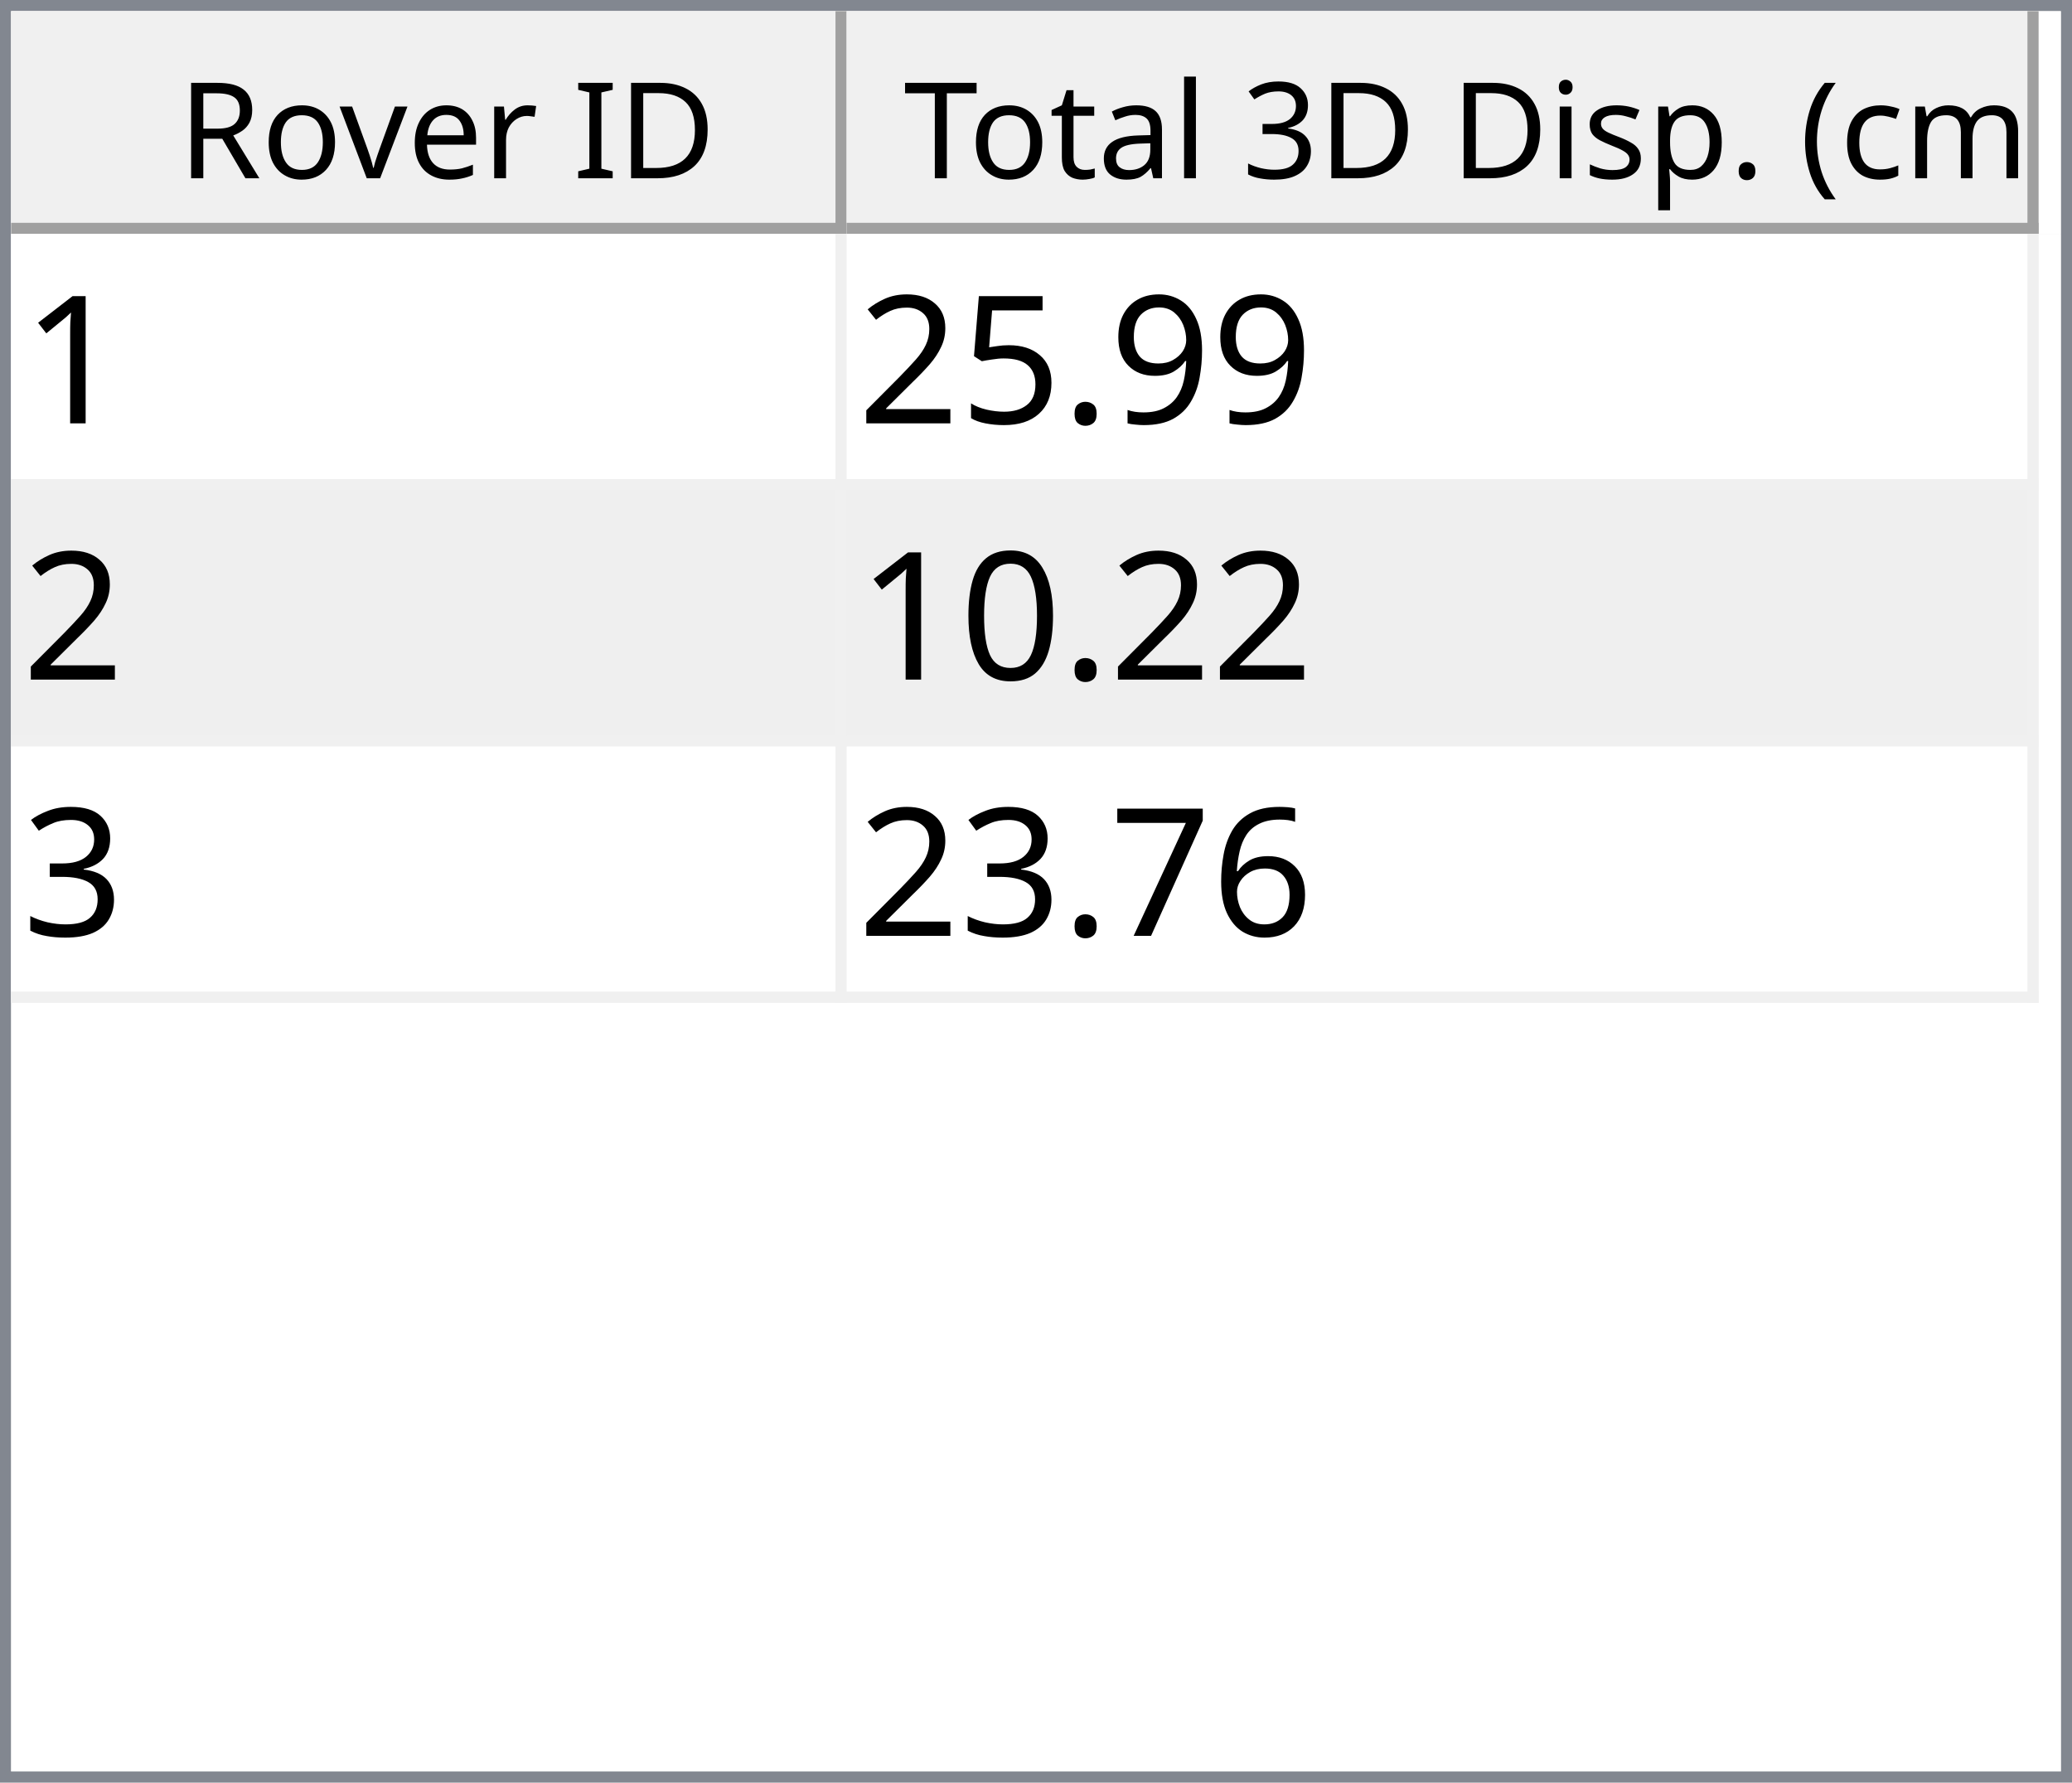
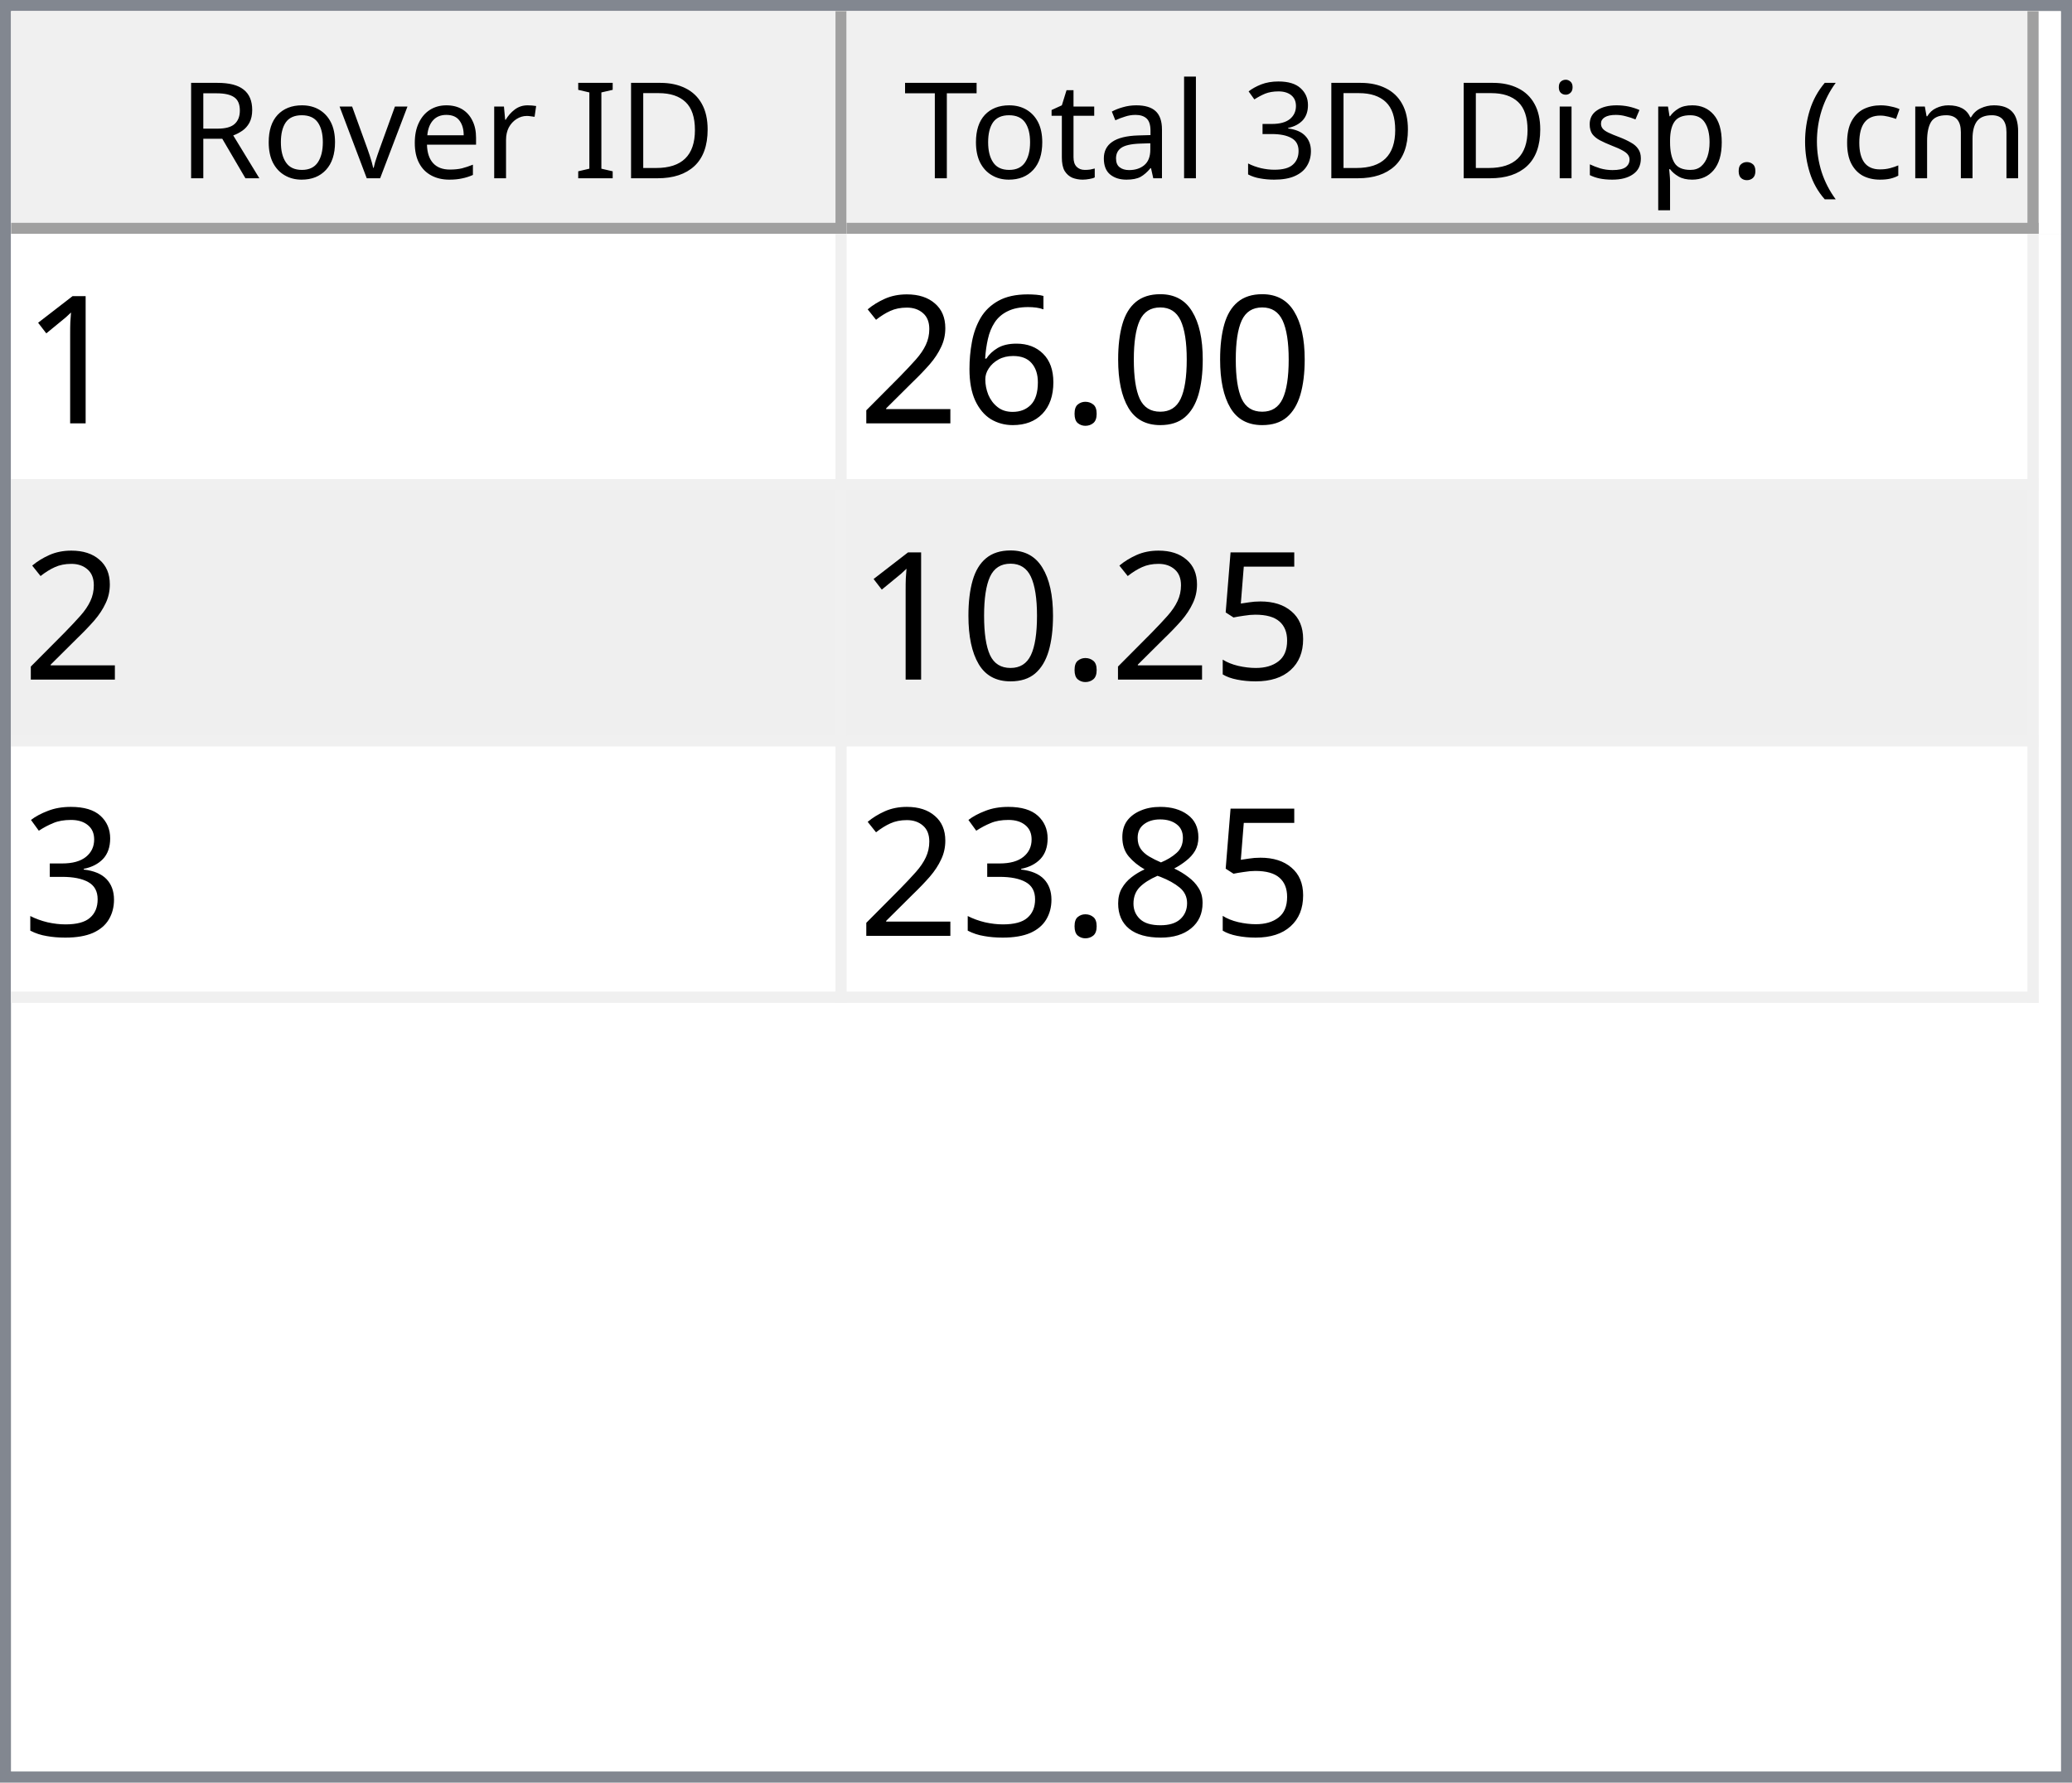
<svg xmlns="http://www.w3.org/2000/svg" style="fill-opacity:1; color-rendering:auto; color-interpolation:auto; text-rendering:auto; stroke:black; stroke-linecap:square; stroke-miterlimit:10; shape-rendering:auto; stroke-opacity:1; fill:black; stroke-dasharray:none; font-weight:normal; stroke-width:1; font-family:'Dialog'; font-style:normal; stroke-linejoin:miter; font-size:12px; stroke-dashoffset:0; image-rendering:auto;" width="186" height="160">
  <defs id="genericDefs" />
  <g>
    <defs id="defs1">
      <clipPath clipPathUnits="userSpaceOnUse" id="clipPath1">
        <path d="M0 0 L186 0 L186 160 L0 160 L0 0 Z" />
      </clipPath>
      <clipPath clipPathUnits="userSpaceOnUse" id="clipPath2">
        <path d="M0 0 L0 160 L186 160 L186 0 Z" />
      </clipPath>
      <clipPath clipPathUnits="userSpaceOnUse" id="clipPath3">
        <path d="M0 0 L0 20 L184 20 L184 0 Z" />
      </clipPath>
      <clipPath clipPathUnits="userSpaceOnUse" id="clipPath4">
        <path d="M0 0 L0 20 L75 20 L75 0 Z" />
      </clipPath>
      <clipPath clipPathUnits="userSpaceOnUse" id="clipPath5">
        <path d="M1 1 L1 19 L74 19 L74 1 Z" />
      </clipPath>
      <clipPath clipPathUnits="userSpaceOnUse" id="clipPath6">
        <path d="M0 0 L0 18 L73 18 L73 0 Z" />
      </clipPath>
      <clipPath clipPathUnits="userSpaceOnUse" id="clipPath7">
        <path d="M-0.5 -0.5 L-0.5 19.5 L74.5 19.5 L74.5 -0.5 Z" />
      </clipPath>
      <clipPath clipPathUnits="userSpaceOnUse" id="clipPath8">
        <path d="M0 0 L0 20 L107 20 L107 0 Z" />
      </clipPath>
      <clipPath clipPathUnits="userSpaceOnUse" id="clipPath9">
        <path d="M1 1 L1 19 L106 19 L106 1 Z" />
      </clipPath>
      <clipPath clipPathUnits="userSpaceOnUse" id="clipPath10">
        <path d="M0 0 L0 18 L105 18 L105 0 Z" />
      </clipPath>
      <clipPath clipPathUnits="userSpaceOnUse" id="clipPath11">
        <path d="M-0.5 -0.5 L-0.5 19.5 L106.5 19.5 L106.5 -0.5 Z" />
      </clipPath>
      <clipPath clipPathUnits="userSpaceOnUse" id="clipPath12">
        <path d="M0 0 L0 138 L184 138 L184 0 Z" />
      </clipPath>
      <clipPath clipPathUnits="userSpaceOnUse" id="clipPath13">
        <path d="M0 0 L0 69 L182 69 L182 0 Z" />
      </clipPath>
      <clipPath clipPathUnits="userSpaceOnUse" id="clipPath14">
        <path d="M-0.5 -0.5 L-0.5 68.5 L181.5 68.5 L181.5 -0.5 Z" />
      </clipPath>
      <clipPath clipPathUnits="userSpaceOnUse" id="clipPath15">
        <path d="M0 0 L0 22 L74 22 L74 0 Z" />
      </clipPath>
      <clipPath clipPathUnits="userSpaceOnUse" id="clipPath16">
        <path d="M0 0 L0 22 L106 22 L106 0 Z" />
      </clipPath>
      <font horiz-adv-x="64.551" id="font1">
        <font-face ascent="107.91" descent="25.098" units-per-em="100" style="font-style:normal; font-family:Segoe UI; font-weight:normal;" />
        <missing-glyph horiz-adv-x="64.551" d="M8.109 0 L8.109 68.266 L56.453 68.266 L56.453 0 L8.109 0 ZM15.328 7.234 L49.219 7.234 L49.219 61.031 L15.328 61.031 L15.328 7.234 Z" />
        <glyph unicode="D" horiz-adv-x="70.117" d="M9.188 0 L9.188 70.016 L28.516 70.016 Q65.531 70.016 65.531 35.891 Q65.531 19.672 55.25 9.836 Q44.969 0 27.734 0 L9.188 0 ZM17.391 62.594 L17.391 7.422 L27.828 7.422 Q41.609 7.422 49.273 14.797 Q56.938 22.172 56.938 35.688 Q56.938 62.594 28.328 62.594 L17.391 62.594 Z" />
        <glyph unicode="I" horiz-adv-x="26.611" d="M17.391 0 L9.188 0 L9.188 70.016 L17.391 70.016 L17.391 0 Z" />
        <glyph unicode=" " horiz-adv-x="27.393" d="" />
        <glyph unicode="r" horiz-adv-x="34.766" d="M34.188 41.891 Q32.078 43.5 28.125 43.5 Q23 43.5 19.555 38.672 Q16.109 33.844 16.109 25.484 L16.109 0 L8.109 0 L8.109 50 L16.109 50 L16.109 39.703 L16.312 39.703 Q18.016 44.969 21.531 47.922 Q25.047 50.875 29.391 50.875 Q32.516 50.875 34.188 50.203 L34.188 41.891 Z" />
        <glyph unicode="e" horiz-adv-x="52.295" d="M48.297 23 L12.984 23 Q13.188 14.656 17.484 10.109 Q21.781 5.562 29.297 5.562 Q37.75 5.562 44.828 11.141 L44.828 3.609 Q38.234 -1.172 27.391 -1.172 Q16.797 -1.172 10.742 5.641 Q4.688 12.453 4.688 24.812 Q4.688 36.469 11.305 43.82 Q17.922 51.172 27.734 51.172 Q37.547 51.172 42.922 44.828 Q48.297 38.484 48.297 27.203 L48.297 23 ZM40.094 29.781 Q40.047 36.719 36.75 40.578 Q33.453 44.438 27.594 44.438 Q21.922 44.438 17.969 40.383 Q14.016 36.328 13.094 29.781 L40.094 29.781 Z" />
        <glyph unicode="v" horiz-adv-x="47.9" d="M47.406 50 L27.484 0 L19.625 0 L0.688 50 L9.469 50 L22.172 13.672 Q23.578 9.672 23.922 6.688 L24.125 6.688 Q24.609 10.453 25.688 13.484 L38.969 50 L47.406 50 Z" />
        <glyph unicode="o" horiz-adv-x="58.594" d="M29 -1.172 Q17.922 -1.172 11.305 5.836 Q4.688 12.844 4.688 24.422 Q4.688 37.016 11.57 44.094 Q18.453 51.172 30.172 51.172 Q41.359 51.172 47.633 44.289 Q53.906 37.406 53.906 25.203 Q53.906 13.234 47.141 6.031 Q40.375 -1.172 29 -1.172 ZM29.594 44.438 Q21.875 44.438 17.383 39.188 Q12.891 33.938 12.891 24.703 Q12.891 15.828 17.43 10.695 Q21.969 5.562 29.594 5.562 Q37.359 5.562 41.531 10.594 Q45.703 15.625 45.703 24.906 Q45.703 34.281 41.531 39.359 Q37.359 44.438 29.594 44.438 Z" />
        <glyph unicode="R" horiz-adv-x="59.814" d="M59.375 0 L49.609 0 L37.891 19.625 Q36.281 22.359 34.766 24.289 Q33.25 26.219 31.664 27.438 Q30.078 28.656 28.25 29.219 Q26.422 29.781 24.125 29.781 L17.391 29.781 L17.391 0 L9.188 0 L9.188 70.016 L30.078 70.016 Q34.672 70.016 38.555 68.867 Q42.438 67.719 45.289 65.375 Q48.141 63.031 49.758 59.547 Q51.375 56.062 51.375 51.375 Q51.375 47.703 50.273 44.656 Q49.172 41.609 47.148 39.211 Q45.125 36.812 42.266 35.133 Q39.406 33.453 35.844 32.516 L35.844 32.328 Q37.594 31.547 38.891 30.547 Q40.188 29.547 41.359 28.18 Q42.531 26.812 43.68 25.078 Q44.828 23.344 46.234 21.047 L59.375 0 ZM17.391 62.594 L17.391 37.203 L28.516 37.203 Q31.594 37.203 34.203 38.133 Q36.812 39.062 38.719 40.797 Q40.625 42.531 41.703 45.047 Q42.781 47.562 42.781 50.688 Q42.781 56.297 39.141 59.445 Q35.5 62.594 28.609 62.594 L17.391 62.594 Z" />
        <glyph unicode=")" horiz-adv-x="30.176" d="M8.297 -15.922 L1.172 -15.922 Q16.406 2.344 16.406 26.812 Q16.406 51.469 1.078 70.016 L8.297 70.016 Q23.531 52.156 23.531 26.703 Q23.531 1.375 8.297 -15.922 Z" />
        <glyph unicode="m" horiz-adv-x="86.133" d="M79.109 0 L71.094 0 L71.094 28.719 Q71.094 37.016 68.531 40.727 Q65.969 44.438 59.906 44.438 Q54.781 44.438 51.195 39.75 Q47.609 35.062 47.609 28.516 L47.609 0 L39.594 0 L39.594 29.688 Q39.594 44.438 28.219 44.438 Q22.953 44.438 19.531 40.016 Q16.109 35.594 16.109 28.516 L16.109 0 L8.109 0 L8.109 50 L16.109 50 L16.109 42.094 L16.312 42.094 Q21.625 51.172 31.844 51.172 Q36.969 51.172 40.773 48.312 Q44.578 45.453 46 40.828 Q51.562 51.172 62.594 51.172 Q79.109 51.172 79.109 30.812 L79.109 0 Z" />
        <glyph unicode="c" horiz-adv-x="46.191" d="M42.188 2.297 Q36.422 -1.172 28.516 -1.172 Q17.828 -1.172 11.258 5.789 Q4.688 12.75 4.688 23.828 Q4.688 36.188 11.766 43.68 Q18.844 51.172 30.672 51.172 Q37.25 51.172 42.281 48.734 L42.281 40.531 Q36.719 44.438 30.375 44.438 Q22.703 44.438 17.797 38.945 Q12.891 33.453 12.891 24.516 Q12.891 15.719 17.508 10.641 Q22.125 5.562 29.891 5.562 Q36.422 5.562 42.188 9.906 L42.188 2.297 Z" />
        <glyph unicode="(" horiz-adv-x="30.176" d="M29.109 -15.922 L21.969 -15.922 Q6.844 1.375 6.844 26.703 Q6.844 52.156 21.969 70.016 L29.203 70.016 Q13.875 51.469 13.875 26.812 Q13.875 2.344 29.109 -15.922 Z" />
        <glyph unicode="." horiz-adv-x="21.68" d="M10.891 -1.078 Q8.641 -1.078 7.055 0.539 Q5.469 2.156 5.469 4.391 Q5.469 6.641 7.055 8.273 Q8.641 9.906 10.891 9.906 Q13.188 9.906 14.797 8.273 Q16.406 6.641 16.406 4.391 Q16.406 2.156 14.797 0.539 Q13.188 -1.078 10.891 -1.078 Z" />
        <glyph unicode="p" horiz-adv-x="58.789" d="M16.312 7.234 L16.109 7.234 L16.109 -23 L8.109 -23 L8.109 50 L16.109 50 L16.109 41.219 L16.312 41.219 Q22.219 51.172 33.594 51.172 Q43.266 51.172 48.688 44.461 Q54.109 37.75 54.109 26.469 Q54.109 13.922 48 6.375 Q41.891 -1.172 31.297 -1.172 Q21.578 -1.172 16.312 7.234 ZM16.109 27.391 L16.109 20.406 Q16.109 14.203 20.141 9.883 Q24.172 5.562 30.375 5.562 Q37.641 5.562 41.773 11.133 Q45.906 16.703 45.906 26.609 Q45.906 34.969 42.047 39.703 Q38.188 44.438 31.594 44.438 Q24.609 44.438 20.359 39.578 Q16.109 34.719 16.109 27.391 Z" />
        <glyph unicode="s" horiz-adv-x="42.432" d="M5.078 1.812 L5.078 10.406 Q11.625 5.562 19.484 5.562 Q30.031 5.562 30.031 12.594 Q30.031 14.594 29.125 15.992 Q28.219 17.391 26.68 18.461 Q25.141 19.531 23.07 20.383 Q21 21.234 18.609 22.172 Q15.281 23.484 12.766 24.828 Q10.25 26.172 8.57 27.859 Q6.891 29.547 6.031 31.695 Q5.172 33.844 5.172 36.719 Q5.172 40.234 6.789 42.945 Q8.406 45.656 11.086 47.484 Q13.766 49.312 17.211 50.242 Q20.656 51.172 24.312 51.172 Q30.812 51.172 35.938 48.922 L35.938 40.828 Q30.422 44.438 23.25 44.438 Q21 44.438 19.195 43.922 Q17.391 43.406 16.094 42.477 Q14.797 41.547 14.086 40.258 Q13.375 38.969 13.375 37.406 Q13.375 35.453 14.086 34.133 Q14.797 32.812 16.164 31.789 Q17.531 30.766 19.484 29.938 Q21.438 29.109 23.922 28.125 Q27.25 26.859 29.883 25.516 Q32.516 24.172 34.375 22.484 Q36.234 20.797 37.234 18.602 Q38.234 16.406 38.234 13.375 Q38.234 9.672 36.602 6.938 Q34.969 4.203 32.234 2.398 Q29.5 0.594 25.93 -0.289 Q22.359 -1.172 18.453 -1.172 Q10.75 -1.172 5.078 1.812 Z" />
        <glyph unicode="i" horiz-adv-x="24.219" d="M12.203 62.703 Q10.062 62.703 8.547 64.164 Q7.031 65.625 7.031 67.875 Q7.031 70.125 8.547 71.609 Q10.062 73.094 12.203 73.094 Q14.406 73.094 15.945 71.609 Q17.484 70.125 17.484 67.875 Q17.484 65.719 15.945 64.211 Q14.406 62.703 12.203 62.703 ZM16.109 0 L8.109 0 L8.109 50 L16.109 50 L16.109 0 Z" />
        <glyph unicode="3" horiz-adv-x="53.906" d="M46.531 19.828 Q46.531 15.094 44.75 11.211 Q42.969 7.328 39.719 4.57 Q36.469 1.812 31.93 0.297 Q27.391 -1.219 21.922 -1.219 Q11.922 -1.219 6 2.594 L6 11.188 Q13.094 5.609 22.219 5.609 Q25.875 5.609 28.828 6.539 Q31.781 7.469 33.906 9.227 Q36.031 10.984 37.18 13.477 Q38.328 15.969 38.328 19.094 Q38.328 32.812 18.797 32.812 L12.984 32.812 L12.984 39.594 L18.5 39.594 Q35.797 39.594 35.797 52.484 Q35.797 64.406 22.609 64.406 Q15.188 64.406 8.688 59.422 L8.688 67.188 Q15.375 71.188 24.609 71.188 Q29 71.188 32.57 69.969 Q36.141 68.75 38.68 66.555 Q41.219 64.359 42.609 61.281 Q44 58.203 44 54.5 Q44 40.672 30.031 36.719 L30.031 36.531 Q33.594 36.141 36.625 34.797 Q39.656 33.453 41.852 31.305 Q44.047 29.156 45.289 26.25 Q46.531 23.344 46.531 19.828 Z" />
        <glyph unicode="l" horiz-adv-x="24.219" d="M16.109 0 L8.109 0 L8.109 74.031 L16.109 74.031 L16.109 0 Z" />
        <glyph unicode="a" horiz-adv-x="50.879" d="M43.891 0 L35.891 0 L35.891 7.812 L35.688 7.812 Q30.469 -1.172 20.312 -1.172 Q12.844 -1.172 8.617 2.781 Q4.391 6.734 4.391 13.281 Q4.391 27.297 20.906 29.594 L35.891 31.688 Q35.891 44.438 25.594 44.438 Q16.547 44.438 9.281 38.281 L9.281 46.484 Q16.656 51.172 26.266 51.172 Q43.891 51.172 43.891 32.516 L43.891 0 ZM35.891 25.297 L23.828 23.641 Q18.266 22.859 15.43 20.875 Q12.594 18.891 12.594 13.875 Q12.594 10.203 15.211 7.883 Q17.828 5.562 22.172 5.562 Q28.125 5.562 32.008 9.742 Q35.891 13.922 35.891 20.312 L35.891 25.297 Z" />
        <glyph unicode="t" horiz-adv-x="33.887" d="M31.297 0.484 Q28.469 -1.078 23.828 -1.078 Q10.688 -1.078 10.688 13.578 L10.688 43.172 L2.094 43.172 L2.094 50 L10.688 50 L10.688 62.203 L18.703 64.797 L18.703 50 L31.297 50 L31.297 43.172 L18.703 43.172 L18.703 14.984 Q18.703 9.969 20.414 7.82 Q22.125 5.672 26.078 5.672 Q29.109 5.672 31.297 7.328 L31.297 0.484 Z" />
        <glyph unicode="T" horiz-adv-x="52.393" d="M50.594 62.594 L30.375 62.594 L30.375 0 L22.172 0 L22.172 62.594 L2 62.594 L2 70.016 L50.594 70.016 L50.594 62.594 Z" />
      </font>
      <font horiz-adv-x="75.0" id="font2">
        <font-face ascent="100.537" descent="21.973" units-per-em="100" style="font-style:normal; font-family:sans-serif; font-weight:normal;" />
        <missing-glyph horiz-adv-x="75.0" d="M12.5 0 L12.5 62.5 L62.5 62.5 L62.5 0 L12.5 0 ZM14.062 1.562 L60.938 1.562 L60.938 60.938 L14.062 60.938 L14.062 1.562 Z" />
        <glyph unicode="1" horiz-adv-x="55.615" d="M37.25 0 L28.469 0 L28.469 56 Q25.297 52.984 20.141 49.953 Q14.984 46.922 10.891 45.406 L10.891 53.906 Q18.266 57.375 23.781 62.305 Q29.297 67.234 31.594 71.875 L37.25 71.875 L37.25 0 Z" />
-         <glyph unicode="9" horiz-adv-x="55.615" d="M5.469 16.547 L13.922 17.328 Q14.984 11.375 18.016 8.688 Q21.047 6 25.781 6 Q29.828 6 32.883 7.859 Q35.938 9.719 37.891 12.82 Q39.844 15.922 41.164 21.195 Q42.484 26.469 42.484 31.938 Q42.484 32.516 42.438 33.688 Q39.797 29.5 35.234 26.883 Q30.672 24.266 25.344 24.266 Q16.453 24.266 10.305 30.711 Q4.156 37.156 4.156 47.703 Q4.156 58.594 10.578 65.234 Q17 71.875 26.656 71.875 Q33.641 71.875 39.43 68.117 Q45.219 64.359 48.219 57.398 Q51.219 50.438 51.219 37.25 Q51.219 23.531 48.242 15.406 Q45.266 7.281 39.383 3.031 Q33.5 -1.219 25.594 -1.219 Q17.188 -1.219 11.867 3.445 Q6.547 8.109 5.469 16.547 ZM41.453 48.141 Q41.453 55.719 37.43 60.156 Q33.406 64.594 27.734 64.594 Q21.875 64.594 17.531 59.812 Q13.188 55.031 13.188 47.406 Q13.188 40.578 17.312 36.305 Q21.438 32.031 27.484 32.031 Q33.594 32.031 37.523 36.305 Q41.453 40.578 41.453 48.141 Z" />
+         <glyph unicode="0" horiz-adv-x="55.615" d="M4.156 35.297 Q4.156 48 6.766 55.742 Q9.375 63.484 14.523 67.68 Q19.672 71.875 27.484 71.875 Q33.25 71.875 37.594 69.555 Q41.938 67.234 44.773 62.867 Q47.609 58.5 49.219 52.227 Q50.828 45.953 50.828 35.297 Q50.828 22.703 48.242 14.969 Q45.656 7.234 40.508 3.008 Q35.359 -1.219 27.484 -1.219 Q17.141 -1.219 11.234 6.203 Q4.156 15.141 4.156 35.297 ZM13.188 35.297 Q13.188 17.672 17.312 11.836 Q21.438 6 27.484 6 Q33.547 6 37.672 11.859 Q41.797 17.719 41.797 35.297 Q41.797 52.984 37.672 58.789 Q33.547 64.594 27.391 64.594 Q21.344 64.594 17.719 59.469 Q13.188 52.938 13.188 35.297 Z" />
        <glyph unicode="." horiz-adv-x="27.783" d="M9.078 0 L9.078 10.016 L19.094 10.016 L19.094 0 L9.078 0 Z" />
+         <glyph unicode="6" horiz-adv-x="55.615" d="M49.75 54.047 L41.016 53.375 Q39.844 58.547 37.703 60.891 Q34.125 64.656 28.906 64.656 Q24.703 64.656 21.531 62.312 Q17.391 59.281 14.992 53.469 Q12.594 47.656 12.5 36.922 Q15.672 41.75 20.266 44.094 Q24.859 46.438 29.891 46.438 Q38.672 46.438 44.852 39.969 Q51.031 33.5 51.031 23.25 Q51.031 16.5 48.125 10.719 Q45.219 4.938 40.141 1.859 Q35.062 -1.219 28.609 -1.219 Q17.625 -1.219 10.695 6.859 Q3.766 14.938 3.766 33.5 Q3.766 54.25 11.422 63.672 Q18.109 71.875 29.438 71.875 Q37.891 71.875 43.289 67.141 Q48.688 62.406 49.75 54.047 ZM13.875 23.188 Q13.875 18.656 15.797 14.508 Q17.719 10.359 21.188 8.18 Q24.656 6 28.469 6 Q34.031 6 38.039 10.492 Q42.047 14.984 42.047 22.703 Q42.047 30.125 38.086 34.398 Q34.125 38.672 28.125 38.672 Q22.172 38.672 18.023 34.398 Q13.875 30.125 13.875 23.188 Z" />
+         <glyph unicode="2" horiz-adv-x="55.615" d="M50.344 8.453 L50.344 0 L3.031 0 Q2.938 3.172 4.047 6.109 Q5.859 10.938 9.836 15.625 Q13.812 20.312 21.344 26.469 Q33.016 36.031 37.117 41.625 Q41.219 47.219 41.219 52.203 Q41.219 57.422 37.477 61.008 Q33.734 64.594 27.734 64.594 Q21.391 64.594 17.578 60.789 Q13.766 56.984 13.719 50.25 L4.688 51.172 Q5.609 61.281 11.664 66.578 Q17.719 71.875 27.938 71.875 Q38.234 71.875 44.242 66.164 Q50.25 60.453 50.25 52 Q50.25 47.703 48.492 43.555 Q46.734 39.406 42.656 34.812 Q38.578 30.219 29.109 22.219 Q21.188 15.578 18.945 13.211 Q16.703 10.844 15.234 8.453 L50.344 8.453 Z" />
        <glyph unicode="5" horiz-adv-x="55.615" d="M4.156 18.75 L13.375 19.531 Q14.406 12.797 18.141 9.398 Q21.875 6 27.156 6 Q33.5 6 37.891 10.789 Q42.281 15.578 42.281 23.484 Q42.281 31 38.062 35.352 Q33.844 39.703 27 39.703 Q22.75 39.703 19.336 37.773 Q15.922 35.844 13.969 32.766 L5.719 33.844 L12.641 70.609 L48.25 70.609 L48.25 62.203 L19.672 62.203 L15.828 42.969 Q22.266 47.469 29.344 47.469 Q38.719 47.469 45.164 40.969 Q51.609 34.469 51.609 24.266 Q51.609 14.547 45.953 7.469 Q39.062 -1.219 27.156 -1.219 Q17.391 -1.219 11.211 4.25 Q5.031 9.719 4.156 18.75 Z" />
-         <glyph unicode="2" horiz-adv-x="55.615" d="M50.344 8.453 L50.344 0 L3.031 0 Q2.938 3.172 4.047 6.109 Q5.859 10.938 9.836 15.625 Q13.812 20.312 21.344 26.469 Q33.016 36.031 37.117 41.625 Q41.219 47.219 41.219 52.203 Q41.219 57.422 37.477 61.008 Q33.734 64.594 27.734 64.594 Q21.391 64.594 17.578 60.789 Q13.766 56.984 13.719 50.25 L4.688 51.172 Q5.609 61.281 11.664 66.578 Q17.719 71.875 27.938 71.875 Q38.234 71.875 44.242 66.164 Q50.25 60.453 50.25 52 Q50.25 47.703 48.492 43.555 Q46.734 39.406 42.656 34.812 Q38.578 30.219 29.109 22.219 Q21.188 15.578 18.945 13.211 Q16.703 10.844 15.234 8.453 L50.344 8.453 Z" />
-         <glyph unicode="0" horiz-adv-x="55.615" d="M4.156 35.297 Q4.156 48 6.766 55.742 Q9.375 63.484 14.523 67.68 Q19.672 71.875 27.484 71.875 Q33.25 71.875 37.594 69.555 Q41.938 67.234 44.773 62.867 Q47.609 58.5 49.219 52.227 Q50.828 45.953 50.828 35.297 Q50.828 22.703 48.242 14.969 Q45.656 7.234 40.508 3.008 Q35.359 -1.219 27.484 -1.219 Q17.141 -1.219 11.234 6.203 Q4.156 15.141 4.156 35.297 ZM13.188 35.297 Q13.188 17.672 17.312 11.836 Q21.438 6 27.484 6 Q33.547 6 37.672 11.859 Q41.797 17.719 41.797 35.297 Q41.797 52.984 37.672 58.789 Q33.547 64.594 27.391 64.594 Q21.344 64.594 17.719 59.469 Q13.188 52.938 13.188 35.297 Z" />
        <glyph unicode="3" horiz-adv-x="55.615" d="M4.203 18.891 L12.984 20.062 Q14.5 12.594 18.141 9.297 Q21.781 6 27 6 Q33.203 6 37.477 10.297 Q41.75 14.594 41.75 20.953 Q41.75 27 37.797 30.93 Q33.844 34.859 27.734 34.859 Q25.25 34.859 21.531 33.891 L22.516 41.609 Q23.391 41.5 23.922 41.5 Q29.547 41.5 34.039 44.43 Q38.531 47.359 38.531 53.469 Q38.531 58.297 35.258 61.477 Q31.984 64.656 26.812 64.656 Q21.688 64.656 18.266 61.43 Q14.844 58.203 13.875 51.766 L5.078 53.328 Q6.688 62.156 12.398 67.016 Q18.109 71.875 26.609 71.875 Q32.469 71.875 37.398 69.359 Q42.328 66.844 44.945 62.5 Q47.562 58.156 47.562 53.266 Q47.562 48.641 45.07 44.828 Q42.578 41.016 37.703 38.766 Q44.047 37.312 47.562 32.695 Q51.078 28.078 51.078 21.141 Q51.078 11.766 44.242 5.25 Q37.406 -1.266 26.953 -1.266 Q17.531 -1.266 11.305 4.352 Q5.078 9.969 4.203 18.891 Z" />
-         <glyph unicode="6" horiz-adv-x="55.615" d="M49.75 54.047 L41.016 53.375 Q39.844 58.547 37.703 60.891 Q34.125 64.656 28.906 64.656 Q24.703 64.656 21.531 62.312 Q17.391 59.281 14.992 53.469 Q12.594 47.656 12.5 36.922 Q15.672 41.75 20.266 44.094 Q24.859 46.438 29.891 46.438 Q38.672 46.438 44.852 39.969 Q51.031 33.5 51.031 23.25 Q51.031 16.5 48.125 10.719 Q45.219 4.938 40.141 1.859 Q35.062 -1.219 28.609 -1.219 Q17.625 -1.219 10.695 6.859 Q3.766 14.938 3.766 33.5 Q3.766 54.25 11.422 63.672 Q18.109 71.875 29.438 71.875 Q37.891 71.875 43.289 67.141 Q48.688 62.406 49.75 54.047 ZM13.875 23.188 Q13.875 18.656 15.797 14.508 Q17.719 10.359 21.188 8.18 Q24.656 6 28.469 6 Q34.031 6 38.039 10.492 Q42.047 14.984 42.047 22.703 Q42.047 30.125 38.086 34.398 Q34.125 38.672 28.125 38.672 Q22.172 38.672 18.023 34.398 Q13.875 30.125 13.875 23.188 Z" />
-         <glyph unicode="7" horiz-adv-x="55.615" d="M4.734 62.203 L4.734 70.656 L51.078 70.656 L51.078 63.812 Q44.234 56.547 37.523 44.484 Q30.812 32.422 27.156 19.672 Q24.516 10.688 23.781 0 L14.75 0 Q14.891 8.453 18.062 20.414 Q21.234 32.375 27.172 43.484 Q33.109 54.594 39.797 62.203 L4.734 62.203 Z" />
+         <glyph unicode="8" horiz-adv-x="55.615" d="M17.672 38.812 Q12.203 40.828 9.57 44.539 Q6.938 48.25 6.938 53.422 Q6.938 61.234 12.555 66.555 Q18.172 71.875 27.484 71.875 Q36.859 71.875 42.578 66.43 Q48.297 60.984 48.297 53.172 Q48.297 48.188 45.68 44.508 Q43.062 40.828 37.75 38.812 Q44.344 36.672 47.781 31.883 Q51.219 27.094 51.219 20.453 Q51.219 11.281 44.727 5.031 Q38.234 -1.219 27.641 -1.219 Q17.047 -1.219 10.547 5.055 Q4.047 11.328 4.047 20.703 Q4.047 27.688 7.594 32.398 Q11.141 37.109 17.672 38.812 ZM15.922 53.719 Q15.922 48.641 19.195 45.414 Q22.469 42.188 27.688 42.188 Q32.766 42.188 36.016 45.383 Q39.266 48.578 39.266 53.219 Q39.266 58.062 35.914 61.359 Q32.562 64.656 27.594 64.656 Q22.562 64.656 19.242 61.43 Q15.922 58.203 15.922 53.719 ZM13.094 20.656 Q13.094 16.891 14.875 13.375 Q16.656 9.859 20.172 7.93 Q23.688 6 27.734 6 Q34.031 6 38.133 10.055 Q42.234 14.109 42.234 20.359 Q42.234 26.703 38.016 30.859 Q33.797 35.016 27.438 35.016 Q21.234 35.016 17.164 30.914 Q13.094 26.812 13.094 20.656 Z" />
      </font>
    </defs>
    <g style="fill:white; stroke:white;">
      <rect x="0" y="0" width="186" style="clip-path:url(#clipPath1); stroke:none;" height="160" />
    </g>
    <g style="fill:white; text-rendering:optimizeSpeed; color-rendering:optimizeSpeed; image-rendering:optimizeSpeed; shape-rendering:crispEdges; stroke:white; color-interpolation:sRGB;">
      <rect x="0" width="186" height="160" y="0" style="stroke:none;" />
      <path style="stroke:none;" d="M0 160 L186 160 L186 0 L0 0 Z" />
    </g>
    <g style="fill:rgb(240,240,240); font-family:'Segoe UI'; stroke:rgb(240,240,240);">
      <rect x="0" y="0" width="186" style="clip-path:url(#clipPath2); stroke:none;" height="160" />
    </g>
    <g style="fill:rgb(130,135,144); font-family:'Segoe UI'; stroke:rgb(130,135,144);">
      <path d="M0 0 L186 0 L186 160 L0 160 L0 0 ZM1 1 L185 1 L185 159 L1 159 L1 1 Z" style="fill-rule:evenodd; clip-path:url(#clipPath2); stroke:none;" />
    </g>
    <g style="fill:white; font-family:'Segoe UI'; stroke:white;" transform="translate(1,1)">
      <rect x="0" y="0" width="184" style="clip-path:url(#clipPath3); stroke:none;" height="20" />
    </g>
    <g style="fill:rgb(240,240,240); font-family:'Segoe UI'; stroke:rgb(240,240,240);" transform="translate(1,1)">
      <rect x="0" y="0" width="75" style="clip-path:url(#clipPath4); stroke:none;" height="20" />
    </g>
    <g style="font-family:'Segoe UI';" transform="translate(2,2)">
      <text x="14" xml:space="preserve" y="14" style="clip-path:url(#clipPath6); stroke:none;">Rover ID</text>
    </g>
    <g style="fill:rgb(160,160,160); font-family:'Segoe UI'; stroke:rgb(160,160,160); stroke-linejoin:bevel;" transform="translate(1.5,1.5)">
      <line x1="74" x2="74" y1="0" style="fill:none; clip-path:url(#clipPath7);" y2="19" />
    </g>
    <g style="fill:rgb(160,160,160); font-family:'Segoe UI'; stroke:rgb(160,160,160); stroke-linejoin:bevel;" transform="matrix(1,0,0,1,1,1) translate(0.5,0.5)">
      <line x1="0" x2="74" y1="19" style="fill:none; clip-path:url(#clipPath7);" y2="19" />
    </g>
    <g style="fill:rgb(240,240,240); font-family:'Segoe UI'; stroke:rgb(240,240,240);" transform="translate(76,1)">
      <rect x="0" y="0" width="107" style="clip-path:url(#clipPath8); stroke:none;" height="20" />
    </g>
    <g style="font-family:'Segoe UI';" transform="translate(77,2)">
      <text x="1" xml:space="preserve" y="14" style="clip-path:url(#clipPath10); stroke:none;"> Total 3D Disp. (cm)</text>
    </g>
    <g style="fill:rgb(160,160,160); font-family:'Segoe UI'; stroke:rgb(160,160,160); stroke-linejoin:bevel;" transform="translate(76.5,1.5)">
      <line x1="106" x2="106" y1="0" style="fill:none; clip-path:url(#clipPath11);" y2="19" />
    </g>
    <g style="fill:rgb(160,160,160); font-family:'Segoe UI'; stroke:rgb(160,160,160); stroke-linejoin:bevel;" transform="matrix(1,0,0,1,76,1) translate(0.5,0.5)">
      <line x1="0" x2="106" y1="19" style="fill:none; clip-path:url(#clipPath11);" y2="19" />
    </g>
    <g style="fill:white; font-family:'Segoe UI'; stroke:white;" transform="translate(1,21)">
      <rect x="0" y="0" width="184" style="clip-path:url(#clipPath12); stroke:none;" height="138" />
    </g>
    <g style="fill:rgb(240,240,240); font-size:16px; font-family:sans-serif; stroke:rgb(240,240,240);" transform="translate(1,21)">
      <rect x="0" y="0" width="182" style="clip-path:url(#clipPath13); stroke:none;" height="69" />
      <line transform="translate(0.5,0.5)" x1="0" x2="181" y1="22" style="clip-path:url(#clipPath14); fill:none; stroke-linejoin:bevel;" y2="22" />
    </g>
    <g transform="matrix(1,0,0,1,1,21) translate(0.5,0.5)" style="fill:rgb(240,240,240); font-size:16px; font-family:sans-serif; stroke:rgb(240,240,240); stroke-linejoin:bevel;">
      <line x1="0" x2="181" y1="45" style="fill:none; clip-path:url(#clipPath14);" y2="45" />
    </g>
    <g transform="matrix(1,0,0,1,1,21) translate(0.5,0.5)" style="fill:rgb(240,240,240); font-size:16px; font-family:sans-serif; stroke:rgb(240,240,240); stroke-linejoin:bevel;">
      <line x1="0" x2="181" y1="68" style="fill:none; clip-path:url(#clipPath14);" y2="68" />
    </g>
    <g transform="matrix(1,0,0,1,1,21) translate(0.5,0.5)" style="fill:rgb(240,240,240); font-size:16px; font-family:sans-serif; stroke:rgb(240,240,240); stroke-linejoin:bevel;">
      <line x1="74" x2="74" y1="0" style="fill:none; clip-path:url(#clipPath14);" y2="68" />
    </g>
    <g transform="matrix(1,0,0,1,1,21) translate(0.5,0.5)" style="fill:rgb(240,240,240); font-size:16px; font-family:sans-serif; stroke:rgb(240,240,240); stroke-linejoin:bevel;">
      <line x1="181" x2="181" y1="0" style="fill:none; clip-path:url(#clipPath14);" y2="68" />
    </g>
    <g style="fill:white; font-size:16px; font-family:sans-serif; stroke:white;" transform="matrix(1,0,0,1,1,21)">
      <rect x="0" y="0" width="74" style="clip-path:url(#clipPath15); stroke:none;" height="22" />
      <text x="1" y="17" style="fill:black; clip-path:url(#clipPath15); stroke:none;" xml:space="preserve">1</text>
    </g>
    <g style="fill:white; font-size:16px; font-family:sans-serif; stroke:white;" transform="matrix(1,0,0,1,1,21) translate(75,0)">
      <rect x="0" y="0" width="106" style="clip-path:url(#clipPath16); stroke:none;" height="22" />
-       <text x="1" y="17" style="fill:black; clip-path:url(#clipPath16); stroke:none;" xml:space="preserve">25.99</text>
+       <text x="1" y="17" style="fill:black; clip-path:url(#clipPath16); stroke:none;" xml:space="preserve">26.00</text>
    </g>
    <g style="fill:rgb(239,239,239); font-size:16px; font-family:sans-serif; stroke:rgb(239,239,239);" transform="matrix(1,0,0,1,1,21) translate(0,23)">
      <rect x="0" y="0" width="74" style="clip-path:url(#clipPath15); stroke:none;" height="22" />
      <text x="1" y="17" style="fill:black; clip-path:url(#clipPath15); stroke:none;" xml:space="preserve">2</text>
    </g>
    <g style="fill:rgb(239,239,239); font-size:16px; font-family:sans-serif; stroke:rgb(239,239,239);" transform="matrix(1,0,0,1,1,21) translate(75,23)">
      <rect x="0" y="0" width="106" style="clip-path:url(#clipPath16); stroke:none;" height="22" />
-       <text x="1" y="17" style="fill:black; clip-path:url(#clipPath16); stroke:none;" xml:space="preserve">10.22</text>
+       <text x="1" y="17" style="fill:black; clip-path:url(#clipPath16); stroke:none;" xml:space="preserve">10.25</text>
    </g>
    <g style="fill:white; font-size:16px; font-family:sans-serif; stroke:white;" transform="matrix(1,0,0,1,1,21) translate(0,46)">
      <rect x="0" y="0" width="74" style="clip-path:url(#clipPath15); stroke:none;" height="22" />
      <text x="1" y="17" style="fill:black; clip-path:url(#clipPath15); stroke:none;" xml:space="preserve">3</text>
    </g>
    <g style="fill:white; font-size:16px; font-family:sans-serif; stroke:white;" transform="matrix(1,0,0,1,1,21) translate(75,46)">
      <rect x="0" y="0" width="106" style="clip-path:url(#clipPath16); stroke:none;" height="22" />
-       <text x="1" y="17" style="fill:black; clip-path:url(#clipPath16); stroke:none;" xml:space="preserve">23.76</text>
+       <text x="1" y="17" style="fill:black; clip-path:url(#clipPath16); stroke:none;" xml:space="preserve">23.85</text>
    </g>
  </g>
</svg>
